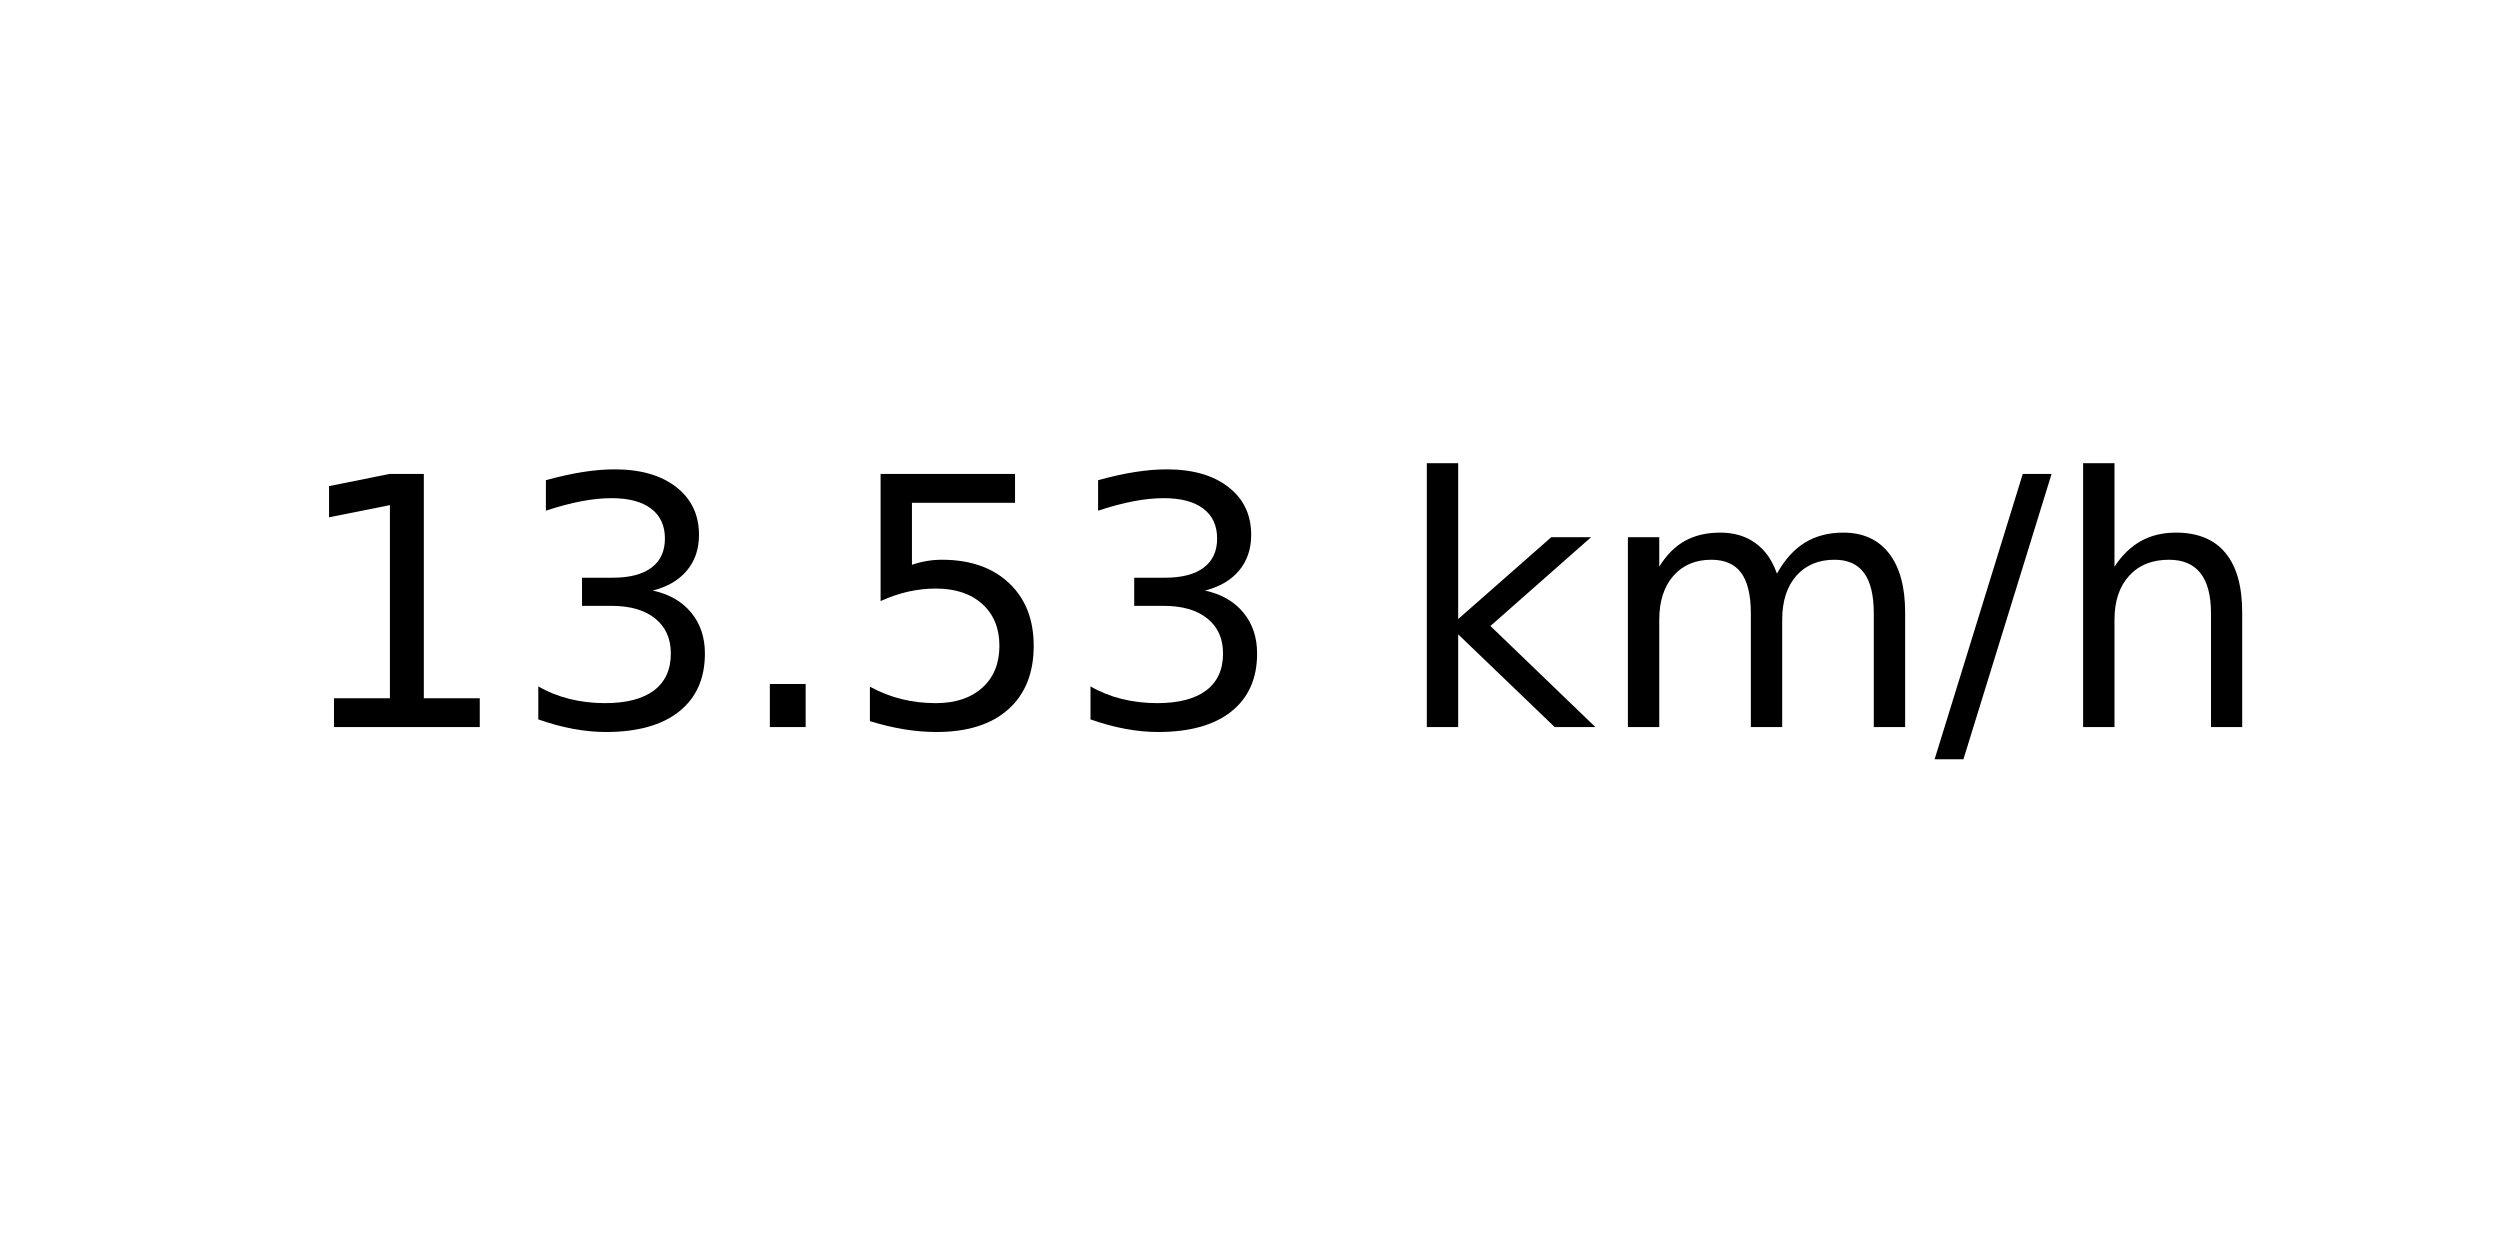
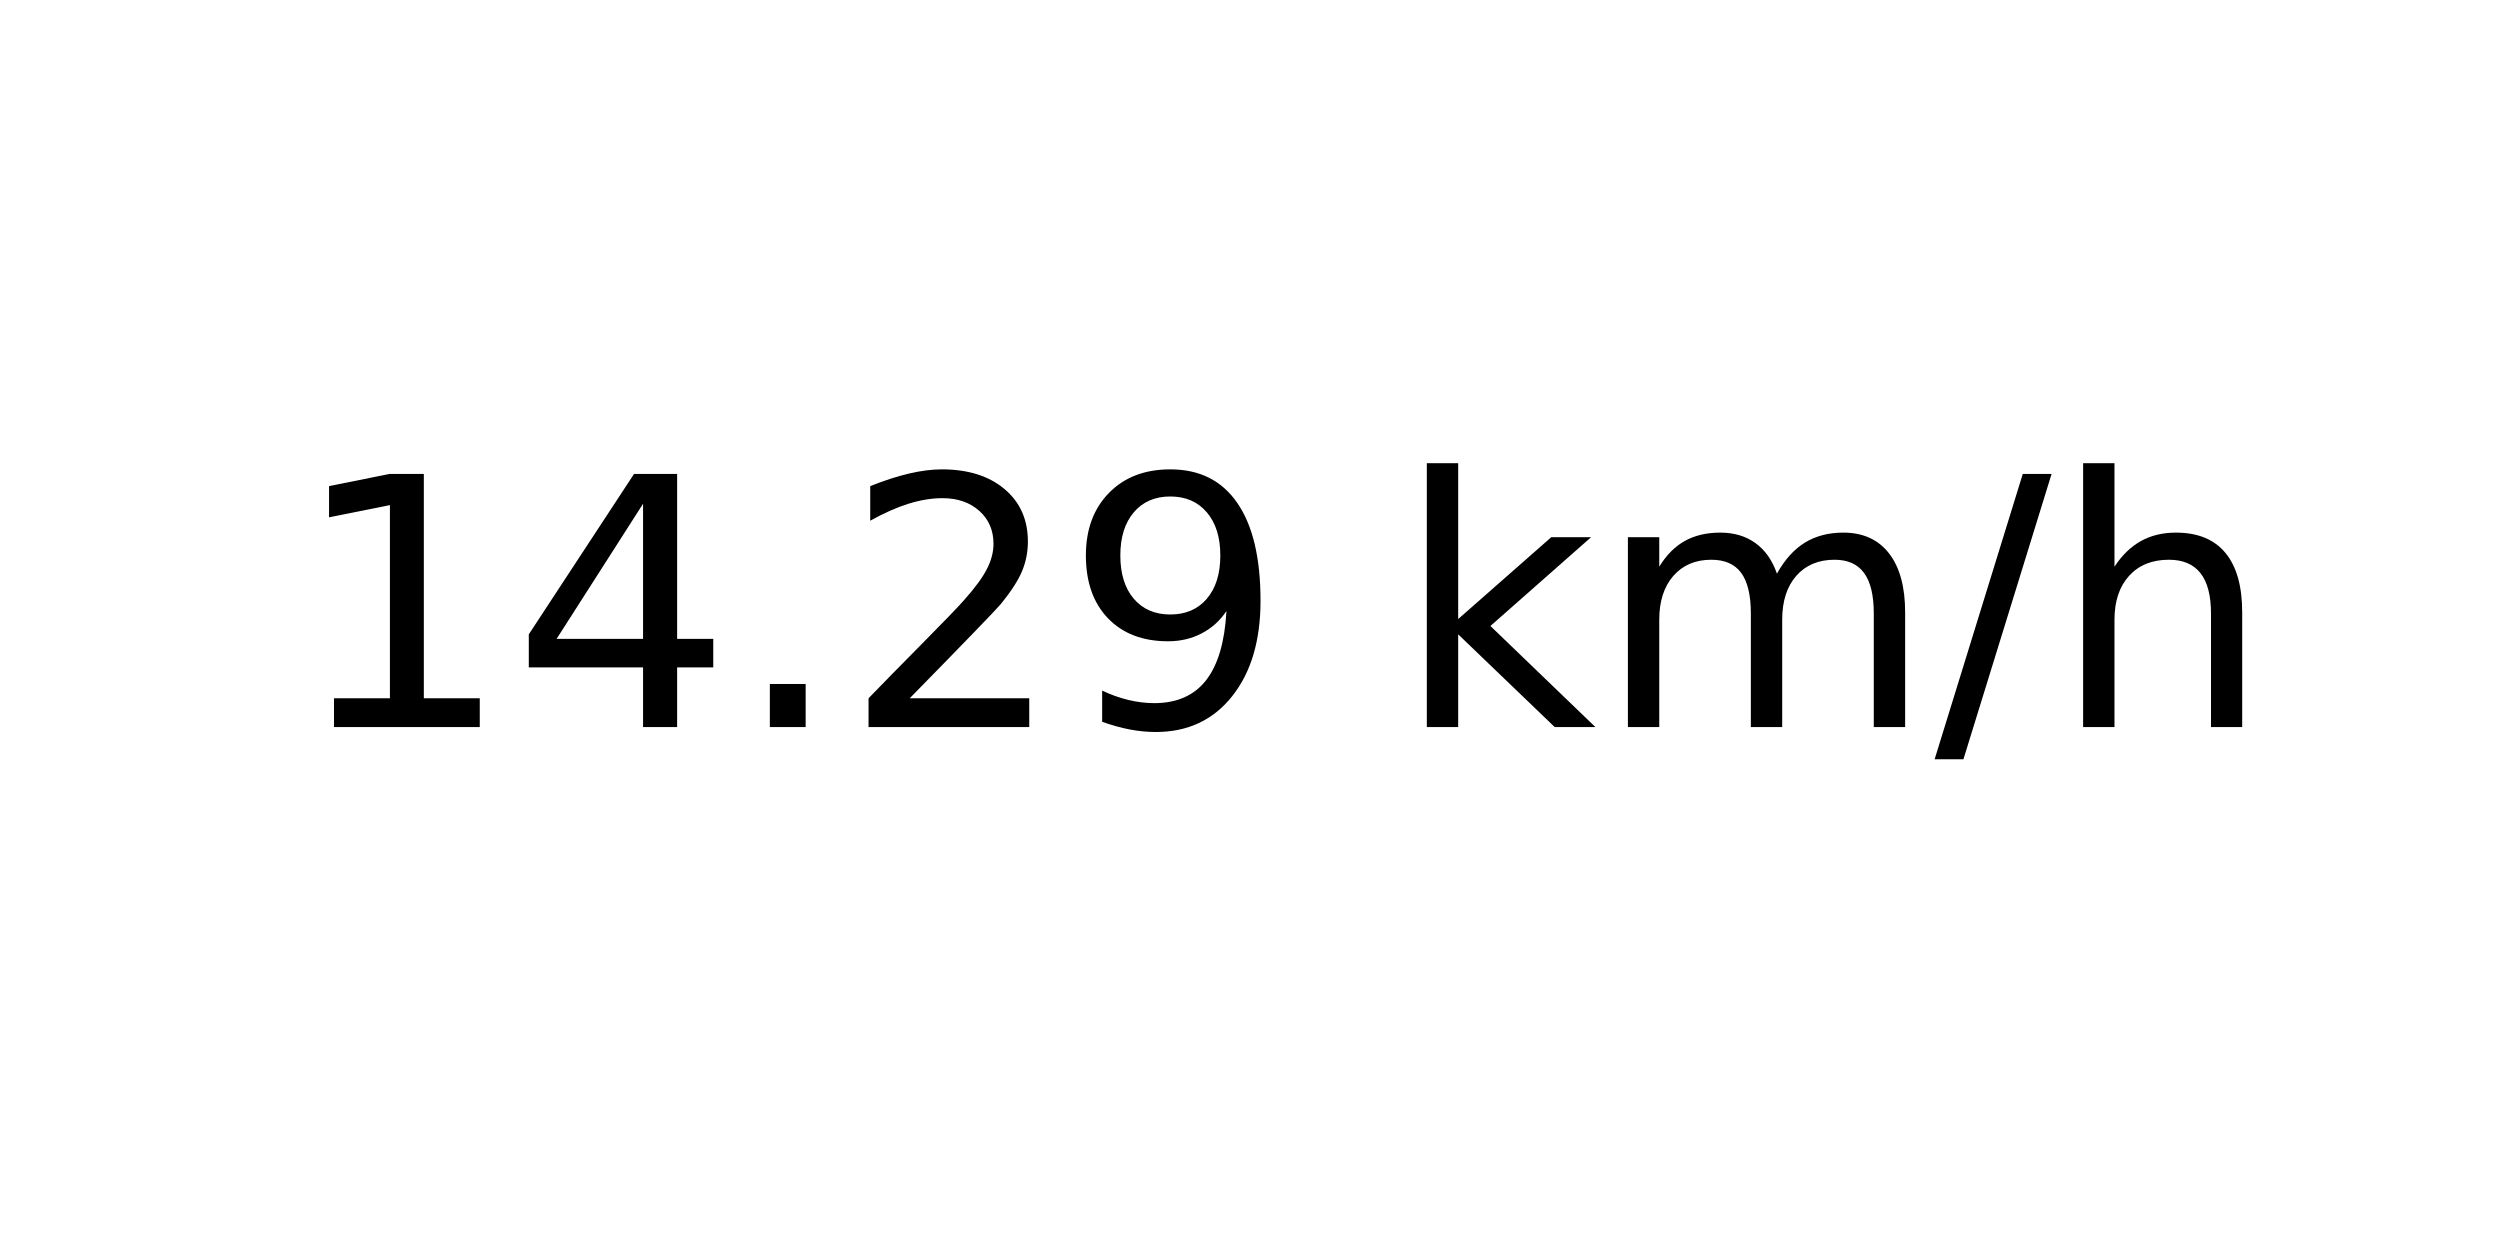
<svg xmlns="http://www.w3.org/2000/svg" xmlns:xlink="http://www.w3.org/1999/xlink" width="72pt" height="36pt" viewBox="0 0 72 36" version="1.1">
  <defs>
    <style type="text/css">*{stroke-linejoin: round; stroke-linecap: butt}</style>
  </defs>
  <g id="figure_1">
    <g id="axes_1">
      <g id="text_1">
        <g transform="translate(8.378125 20.93937) scale(0.1 -0.1)">
          <defs>
            <path id="DejaVuSans-31" d="M 794 531  L 1825 531  L 1825 4091  L 703 3866  L 703 4441  L 1819 4666  L 2450 4666  L 2450 531  L 3481 531  L 3481 0  L 794 0  L 794 531  z " transform="scale(0.015625)" />
-             <path id="DejaVuSans-33" d="M 2597 2516  Q 3050 2419 3304 2112  Q 3559 1806 3559 1356  Q 3559 666 3084 287  Q 2609 -91 1734 -91  Q 1441 -91 1130 -33  Q 819 25 488 141  L 488 750  Q 750 597 1062 519  Q 1375 441 1716 441  Q 2309 441 2620 675  Q 2931 909 2931 1356  Q 2931 1769 2642 2001  Q 2353 2234 1838 2234  L 1294 2234  L 1294 2753  L 1863 2753  Q 2328 2753 2575 2939  Q 2822 3125 2822 3475  Q 2822 3834 2567 4026  Q 2313 4219 1838 4219  Q 1578 4219 1281 4162  Q 984 4106 628 3988  L 628 4550  Q 988 4650 1302 4700  Q 1616 4750 1894 4750  Q 2613 4750 3031 4423  Q 3450 4097 3450 3541  Q 3450 3153 3228 2886  Q 3006 2619 2597 2516  z " transform="scale(0.015625)" />
+             <path id="DejaVuSans-34" d="M 2419 4116  L 825 1625  L 2419 1625  L 2419 4116  z M 2253 4666  L 3047 4666  L 3047 1625  L 3713 1625  L 3713 1100  L 3047 1100  L 3047 0  L 2419 0  L 2419 1100  L 313 1100  L 313 1709  L 2253 4666  z " transform="scale(0.015625)" />
            <path id="DejaVuSans-2e" d="M 684 794  L 1344 794  L 1344 0  L 684 0  L 684 794  z " transform="scale(0.015625)" />
-             <path id="DejaVuSans-35" d="M 691 4666  L 3169 4666  L 3169 4134  L 1269 4134  L 1269 2991  Q 1406 3038 1543 3061  Q 1681 3084 1819 3084  Q 2600 3084 3056 2656  Q 3513 2228 3513 1497  Q 3513 744 3044 326  Q 2575 -91 1722 -91  Q 1428 -91 1123 -41  Q 819 9 494 109  L 494 744  Q 775 591 1075 516  Q 1375 441 1709 441  Q 2250 441 2565 725  Q 2881 1009 2881 1497  Q 2881 1984 2565 2268  Q 2250 2553 1709 2553  Q 1456 2553 1204 2497  Q 953 2441 691 2322  L 691 4666  z " transform="scale(0.015625)" />
+             <path id="DejaVuSans-32" d="M 1228 531  L 3431 531  L 3431 0  L 469 0  L 469 531  Q 828 903 1448 1529  Q 2069 2156 2228 2338  Q 2531 2678 2651 2914  Q 2772 3150 2772 3378  Q 2772 3750 2511 3984  Q 2250 4219 1831 4219  Q 1534 4219 1204 4116  Q 875 4013 500 3803  L 500 4441  Q 881 4594 1212 4672  Q 1544 4750 1819 4750  Q 2544 4750 2975 4387  Q 3406 4025 3406 3419  Q 3406 3131 3298 2873  Q 3191 2616 2906 2266  Q 2828 2175 2409 1742  Q 1991 1309 1228 531  z " transform="scale(0.015625)" />
+             <path id="DejaVuSans-39" d="M 703 97  L 703 672  Q 941 559 1184 500  Q 1428 441 1663 441  Q 2288 441 2617 861  Q 2947 1281 2994 2138  Q 2813 1869 2534 1725  Q 2256 1581 1919 1581  Q 1219 1581 811 2004  Q 403 2428 403 3163  Q 403 3881 828 4315  Q 1253 4750 1959 4750  Q 2769 4750 3195 4129  Q 3622 3509 3622 2328  Q 3622 1225 3098 567  Q 2575 -91 1691 -91  Q 1453 -91 1209 -44  Q 966 3 703 97  z M 1959 2075  Q 2384 2075 2632 2365  Q 2881 2656 2881 3163  Q 2881 3666 2632 3958  Q 2384 4250 1959 4250  Q 1534 4250 1286 3958  Q 1038 3666 1038 3163  Q 1038 2656 1286 2365  Q 1534 2075 1959 2075  z " transform="scale(0.015625)" />
            <path id="DejaVuSans-20" transform="scale(0.015625)" />
            <path id="DejaVuSans-6b" d="M 581 4863  L 1159 4863  L 1159 1991  L 2875 3500  L 3609 3500  L 1753 1863  L 3688 0  L 2938 0  L 1159 1709  L 1159 0  L 581 0  L 581 4863  z " transform="scale(0.015625)" />
            <path id="DejaVuSans-6d" d="M 3328 2828  Q 3544 3216 3844 3400  Q 4144 3584 4550 3584  Q 5097 3584 5394 3201  Q 5691 2819 5691 2113  L 5691 0  L 5113 0  L 5113 2094  Q 5113 2597 4934 2840  Q 4756 3084 4391 3084  Q 3944 3084 3684 2787  Q 3425 2491 3425 1978  L 3425 0  L 2847 0  L 2847 2094  Q 2847 2600 2669 2842  Q 2491 3084 2119 3084  Q 1678 3084 1418 2786  Q 1159 2488 1159 1978  L 1159 0  L 581 0  L 581 3500  L 1159 3500  L 1159 2956  Q 1356 3278 1631 3431  Q 1906 3584 2284 3584  Q 2666 3584 2933 3390  Q 3200 3197 3328 2828  z " transform="scale(0.015625)" />
            <path id="DejaVuSans-2f" d="M 1625 4666  L 2156 4666  L 531 -594  L 0 -594  L 1625 4666  z " transform="scale(0.015625)" />
            <path id="DejaVuSans-68" d="M 3513 2113  L 3513 0  L 2938 0  L 2938 2094  Q 2938 2591 2744 2837  Q 2550 3084 2163 3084  Q 1697 3084 1428 2787  Q 1159 2491 1159 1978  L 1159 0  L 581 0  L 581 4863  L 1159 4863  L 1159 2956  Q 1366 3272 1645 3428  Q 1925 3584 2291 3584  Q 2894 3584 3203 3211  Q 3513 2838 3513 2113  z " transform="scale(0.015625)" />
          </defs>
          <use xlink:href="#DejaVuSans-31" />
-           <use xlink:href="#DejaVuSans-33" x="63.623" />
+           <use xlink:href="#DejaVuSans-34" x="63.623" />
          <use xlink:href="#DejaVuSans-2e" x="127.246" />
-           <use xlink:href="#DejaVuSans-35" x="159.033" />
-           <use xlink:href="#DejaVuSans-33" x="222.656" />
+           <use xlink:href="#DejaVuSans-32" x="159.033" />
+           <use xlink:href="#DejaVuSans-39" x="222.656" />
          <use xlink:href="#DejaVuSans-20" x="286.279" />
          <use xlink:href="#DejaVuSans-6b" x="318.066" />
          <use xlink:href="#DejaVuSans-6d" x="375.977" />
          <use xlink:href="#DejaVuSans-2f" x="473.389" />
          <use xlink:href="#DejaVuSans-68" x="507.08" />
        </g>
      </g>
    </g>
  </g>
</svg>
